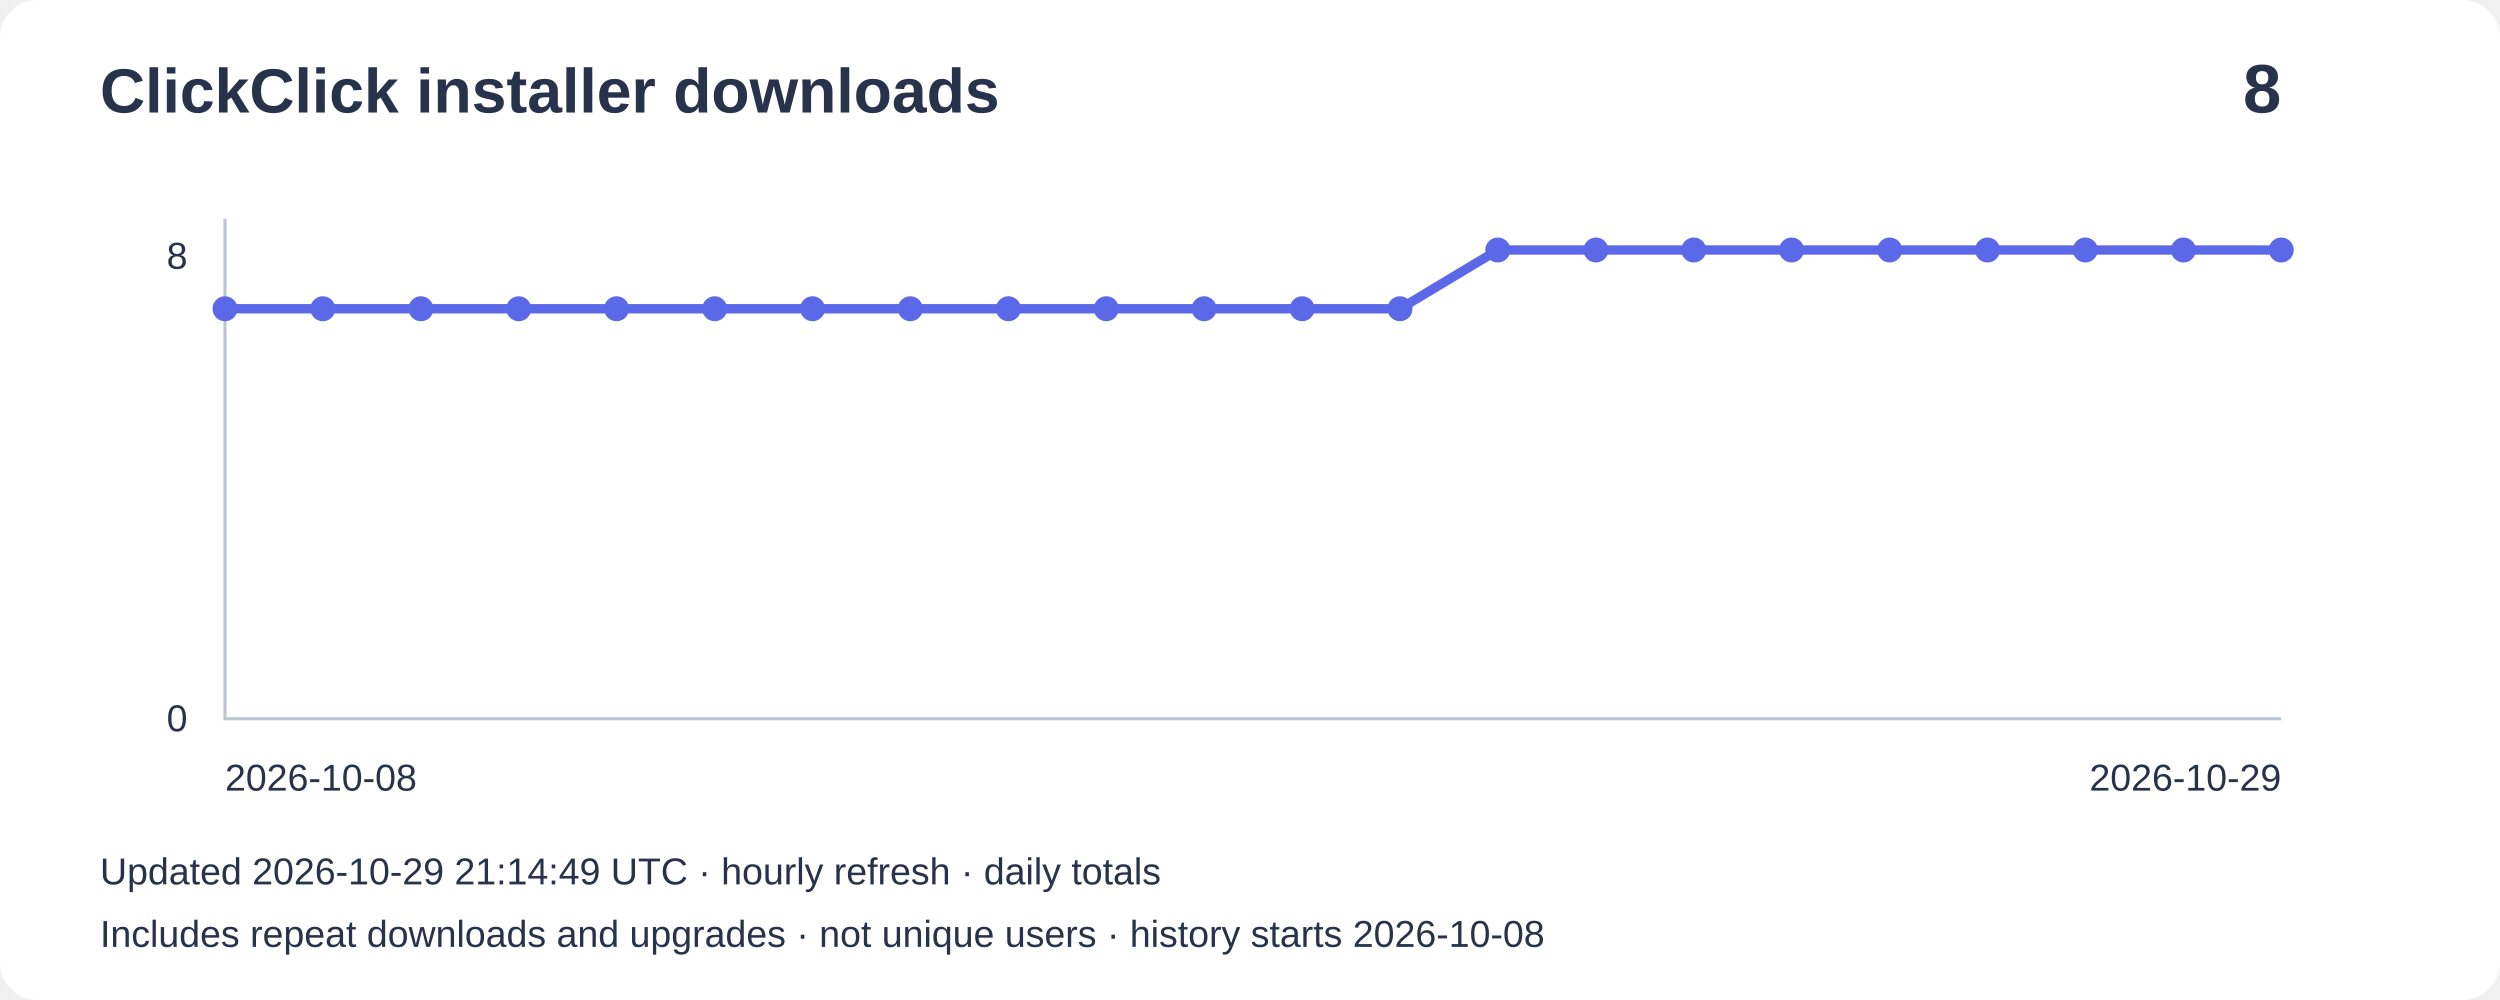
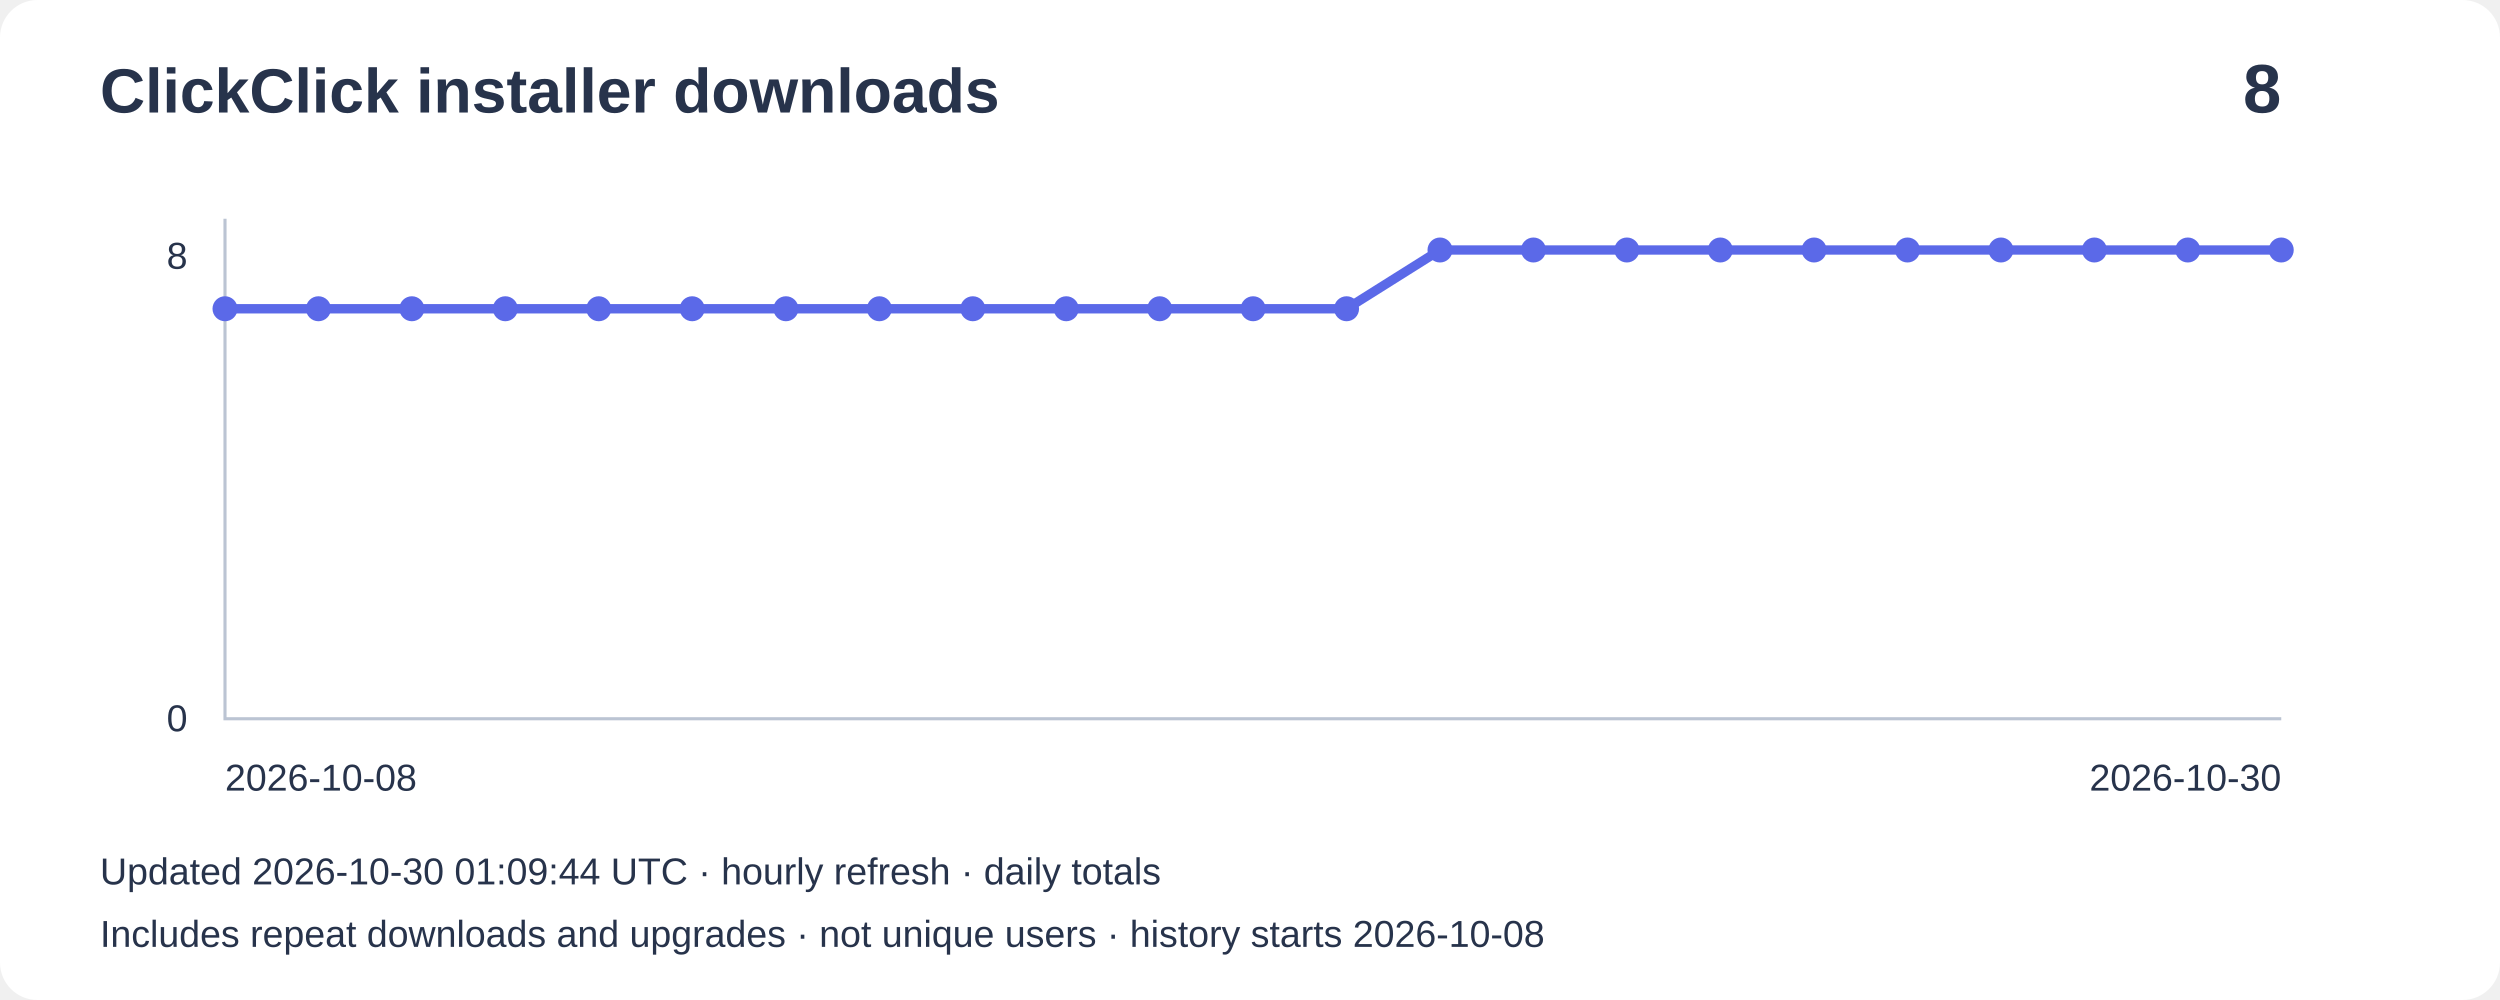
<svg xmlns="http://www.w3.org/2000/svg" width="800" height="320" viewBox="0 0 800 320" role="img" aria-label="Installer downloads: 8">
  <rect width="800" height="320" rx="12" fill="#ffffff" />
  <g font-family="Arial,sans-serif" fill="#27334b">
    <text x="32" y="36" font-size="20" font-weight="bold">ClickClick installer downloads</text>
    <text x="730" y="36" font-size="22" text-anchor="end" font-weight="bold">8</text>
    <path d="M72 70V230H730" fill="none" stroke="#bbc4d3" />
    <text x="60" y="86" text-anchor="end" font-size="12">8</text>
    <text x="60" y="234" text-anchor="end" font-size="12">0</text>
-     <polyline points="72.0,98.8 103.3,98.8 134.7,98.8 166.0,98.8 197.3,98.8 228.7,98.8 260.0,98.8 291.3,98.8 322.7,98.8 354.0,98.8 385.3,98.8 416.7,98.8 448.0,98.8 479.3,80.0 510.7,80.0 542.0,80.0 573.3,80.0 604.7,80.0 636.0,80.0 667.3,80.0 698.7,80.0 730.0,80.0" fill="none" stroke="#5b69e8" stroke-width="3" />
+     <polyline points="72.0,98.8 101.9,98.8 131.8,98.8 161.7,98.8 191.6,98.8 221.5,98.8 251.5,98.8 281.4,98.8 311.3,98.8 341.2,98.8 371.1,98.8 401.0,98.8 430.9,98.8 460.8,80.0 490.7,80.0 520.6,80.0 550.5,80.0 580.5,80.0 610.4,80.0 640.3,80.0 670.2,80.0 700.1,80.0 730.0,80.0" fill="none" stroke="#5b69e8" stroke-width="3" />
    <circle cx="72.0" cy="98.8" r="4" fill="#5b69e8" />
-     <circle cx="103.3" cy="98.8" r="4" fill="#5b69e8" />
-     <circle cx="134.7" cy="98.8" r="4" fill="#5b69e8" />
-     <circle cx="166.0" cy="98.8" r="4" fill="#5b69e8" />
-     <circle cx="197.3" cy="98.8" r="4" fill="#5b69e8" />
-     <circle cx="228.7" cy="98.8" r="4" fill="#5b69e8" />
-     <circle cx="260.0" cy="98.8" r="4" fill="#5b69e8" />
-     <circle cx="291.3" cy="98.8" r="4" fill="#5b69e8" />
-     <circle cx="322.7" cy="98.8" r="4" fill="#5b69e8" />
-     <circle cx="354.0" cy="98.8" r="4" fill="#5b69e8" />
-     <circle cx="385.3" cy="98.8" r="4" fill="#5b69e8" />
-     <circle cx="416.7" cy="98.8" r="4" fill="#5b69e8" />
-     <circle cx="448.0" cy="98.8" r="4" fill="#5b69e8" />
-     <circle cx="479.3" cy="80.0" r="4" fill="#5b69e8" />
-     <circle cx="510.7" cy="80.0" r="4" fill="#5b69e8" />
-     <circle cx="542.0" cy="80.0" r="4" fill="#5b69e8" />
-     <circle cx="573.3" cy="80.0" r="4" fill="#5b69e8" />
-     <circle cx="604.7" cy="80.0" r="4" fill="#5b69e8" />
-     <circle cx="636.0" cy="80.0" r="4" fill="#5b69e8" />
-     <circle cx="667.3" cy="80.0" r="4" fill="#5b69e8" />
-     <circle cx="698.7" cy="80.0" r="4" fill="#5b69e8" />
+     <circle cx="101.9" cy="98.8" r="4" fill="#5b69e8" />
+     <circle cx="131.8" cy="98.8" r="4" fill="#5b69e8" />
+     <circle cx="161.7" cy="98.8" r="4" fill="#5b69e8" />
+     <circle cx="191.6" cy="98.8" r="4" fill="#5b69e8" />
+     <circle cx="221.5" cy="98.8" r="4" fill="#5b69e8" />
+     <circle cx="251.5" cy="98.8" r="4" fill="#5b69e8" />
+     <circle cx="281.4" cy="98.8" r="4" fill="#5b69e8" />
+     <circle cx="311.3" cy="98.8" r="4" fill="#5b69e8" />
+     <circle cx="341.2" cy="98.8" r="4" fill="#5b69e8" />
+     <circle cx="371.1" cy="98.8" r="4" fill="#5b69e8" />
+     <circle cx="401.0" cy="98.8" r="4" fill="#5b69e8" />
+     <circle cx="430.9" cy="98.8" r="4" fill="#5b69e8" />
+     <circle cx="460.8" cy="80.0" r="4" fill="#5b69e8" />
+     <circle cx="490.7" cy="80.0" r="4" fill="#5b69e8" />
+     <circle cx="520.6" cy="80.0" r="4" fill="#5b69e8" />
+     <circle cx="550.5" cy="80.0" r="4" fill="#5b69e8" />
+     <circle cx="580.5" cy="80.0" r="4" fill="#5b69e8" />
+     <circle cx="610.4" cy="80.0" r="4" fill="#5b69e8" />
+     <circle cx="640.3" cy="80.0" r="4" fill="#5b69e8" />
+     <circle cx="670.2" cy="80.0" r="4" fill="#5b69e8" />
+     <circle cx="700.1" cy="80.0" r="4" fill="#5b69e8" />
    <circle cx="730.0" cy="80.0" r="4" fill="#5b69e8" />
    <text x="72" y="253" font-size="12">2026-10-08</text>
-     <text x="730" y="253" text-anchor="end" font-size="12">2026-10-29</text>
-     <text x="32" y="283" font-size="12">Updated 2026-10-29 21:14:49 UTC · hourly refresh · daily totals</text>
+     <text x="730" y="253" text-anchor="end" font-size="12">2026-10-30</text>
+     <text x="32" y="283" font-size="12">Updated 2026-10-30 01:09:44 UTC · hourly refresh · daily totals</text>
    <text x="32" y="303" font-size="12">Includes repeat downloads and upgrades · not unique users · history starts 2026-10-08</text>
  </g>
</svg>
